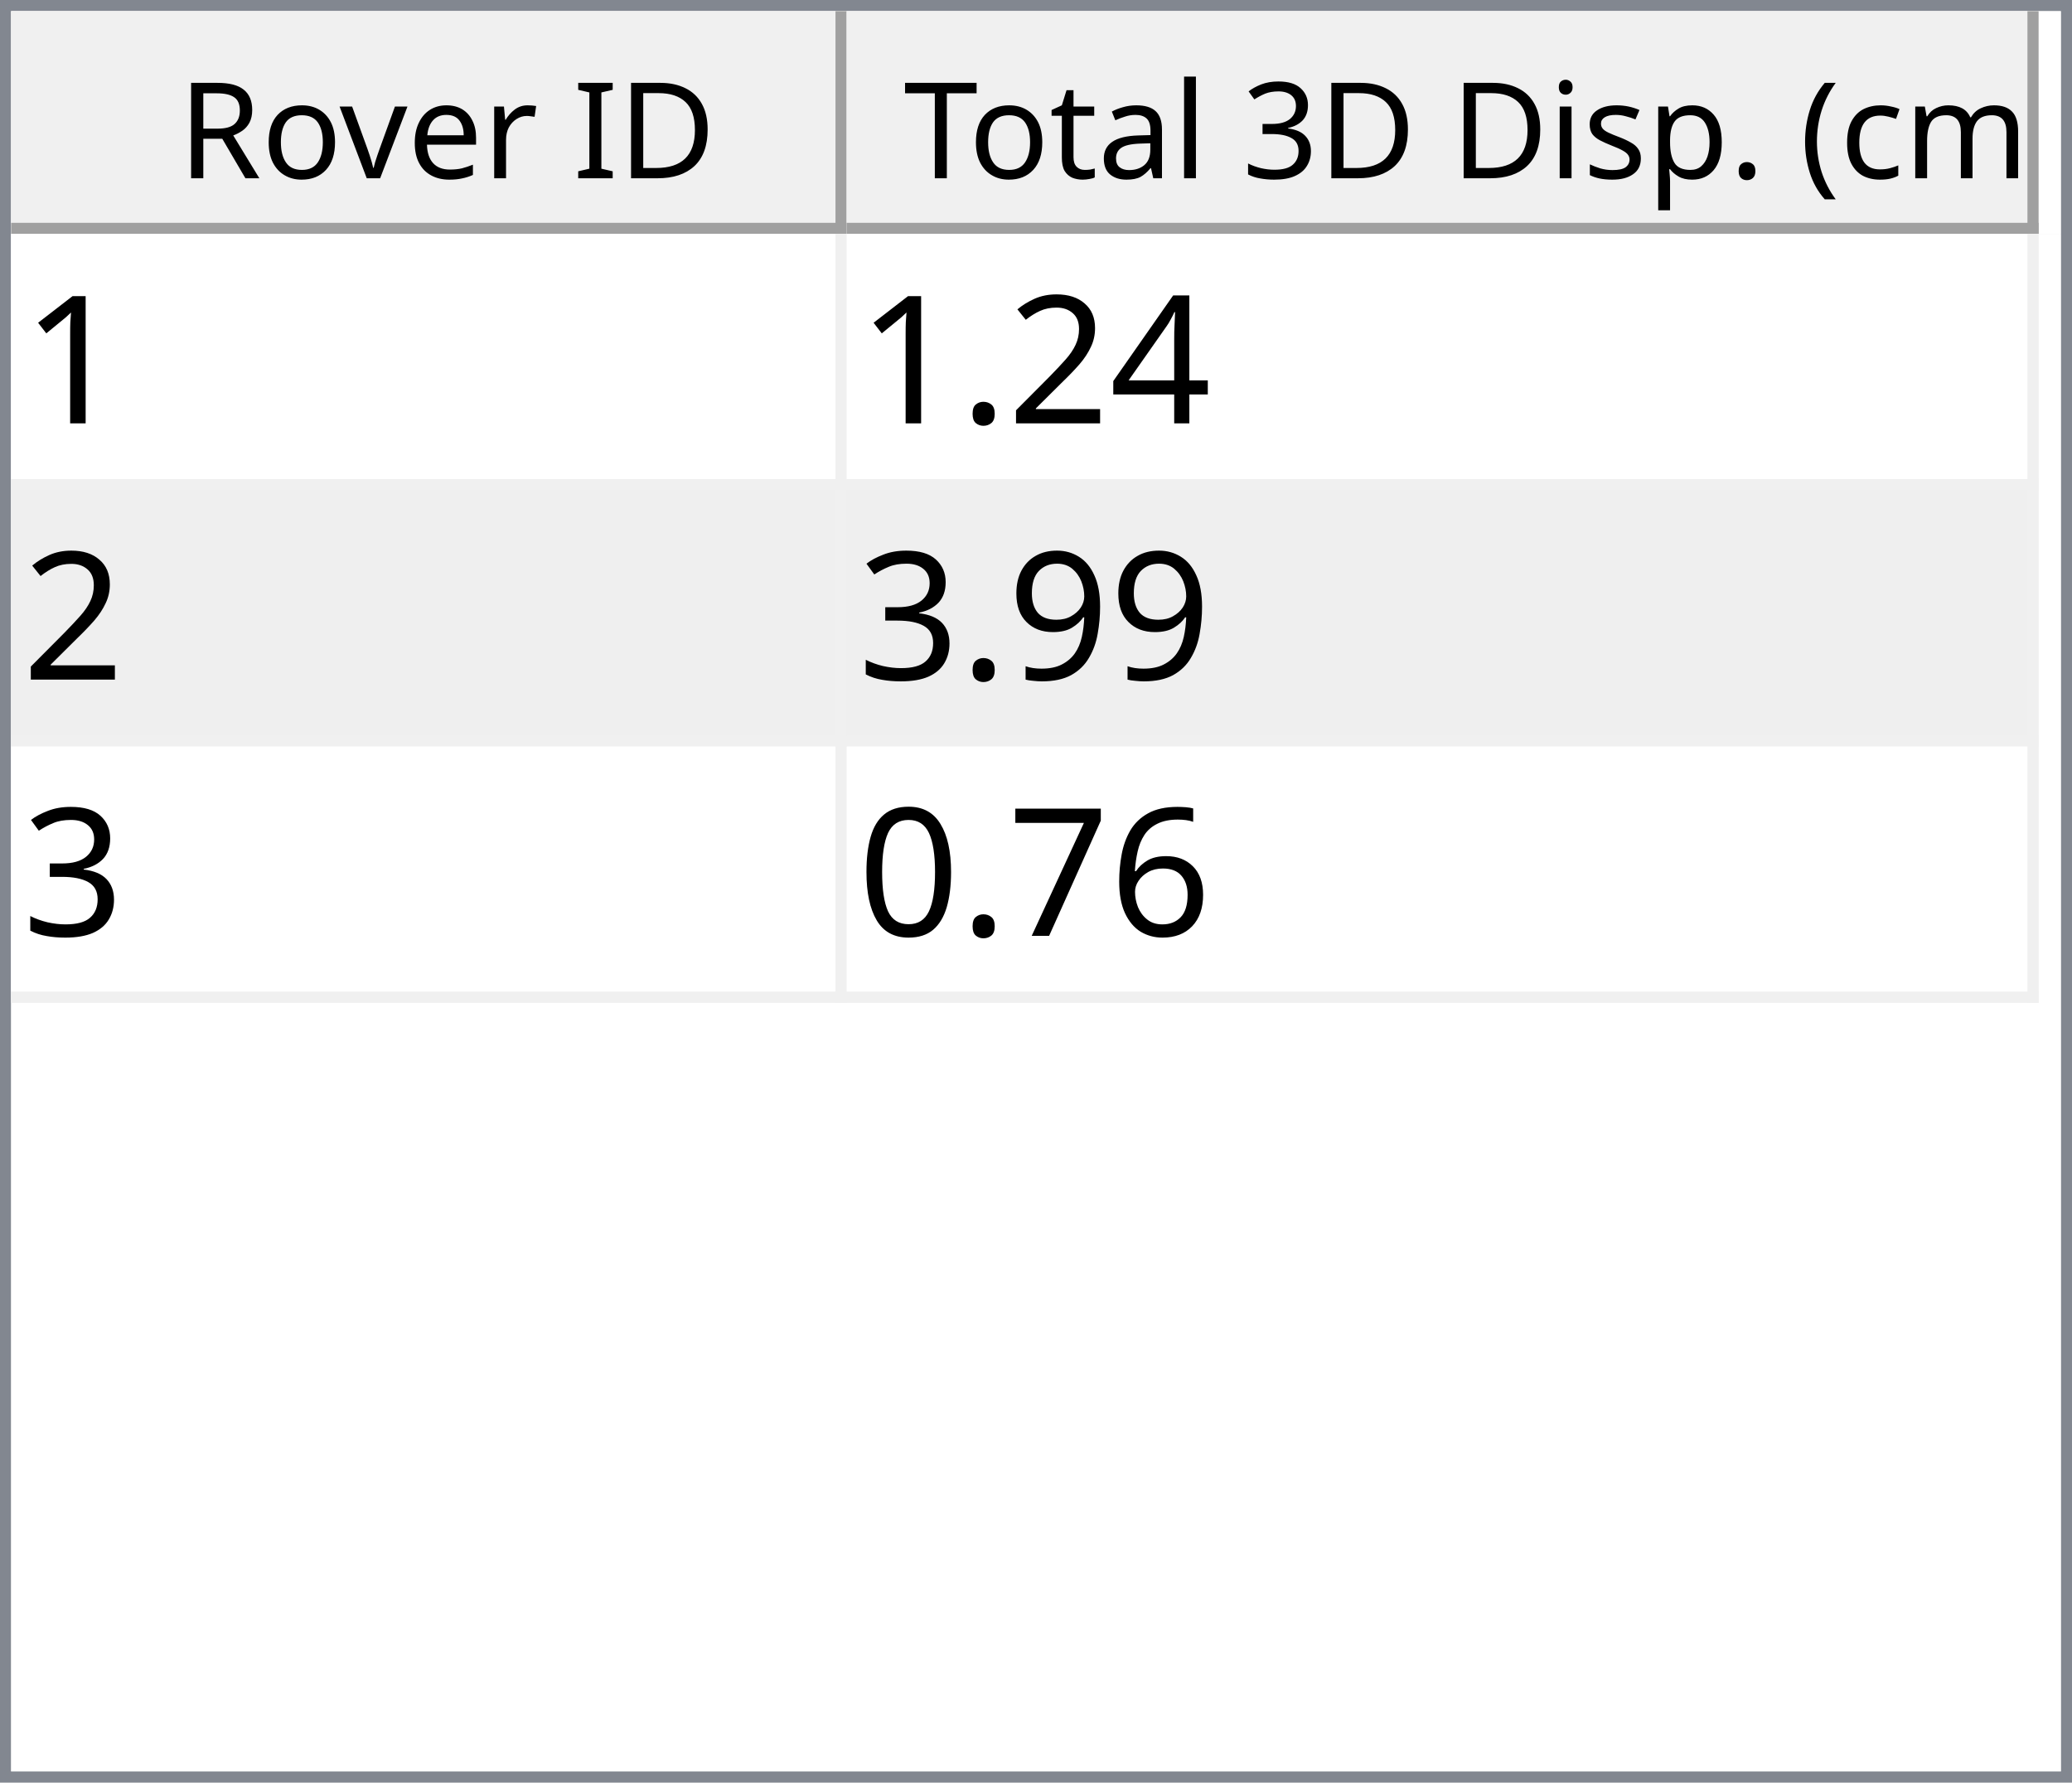
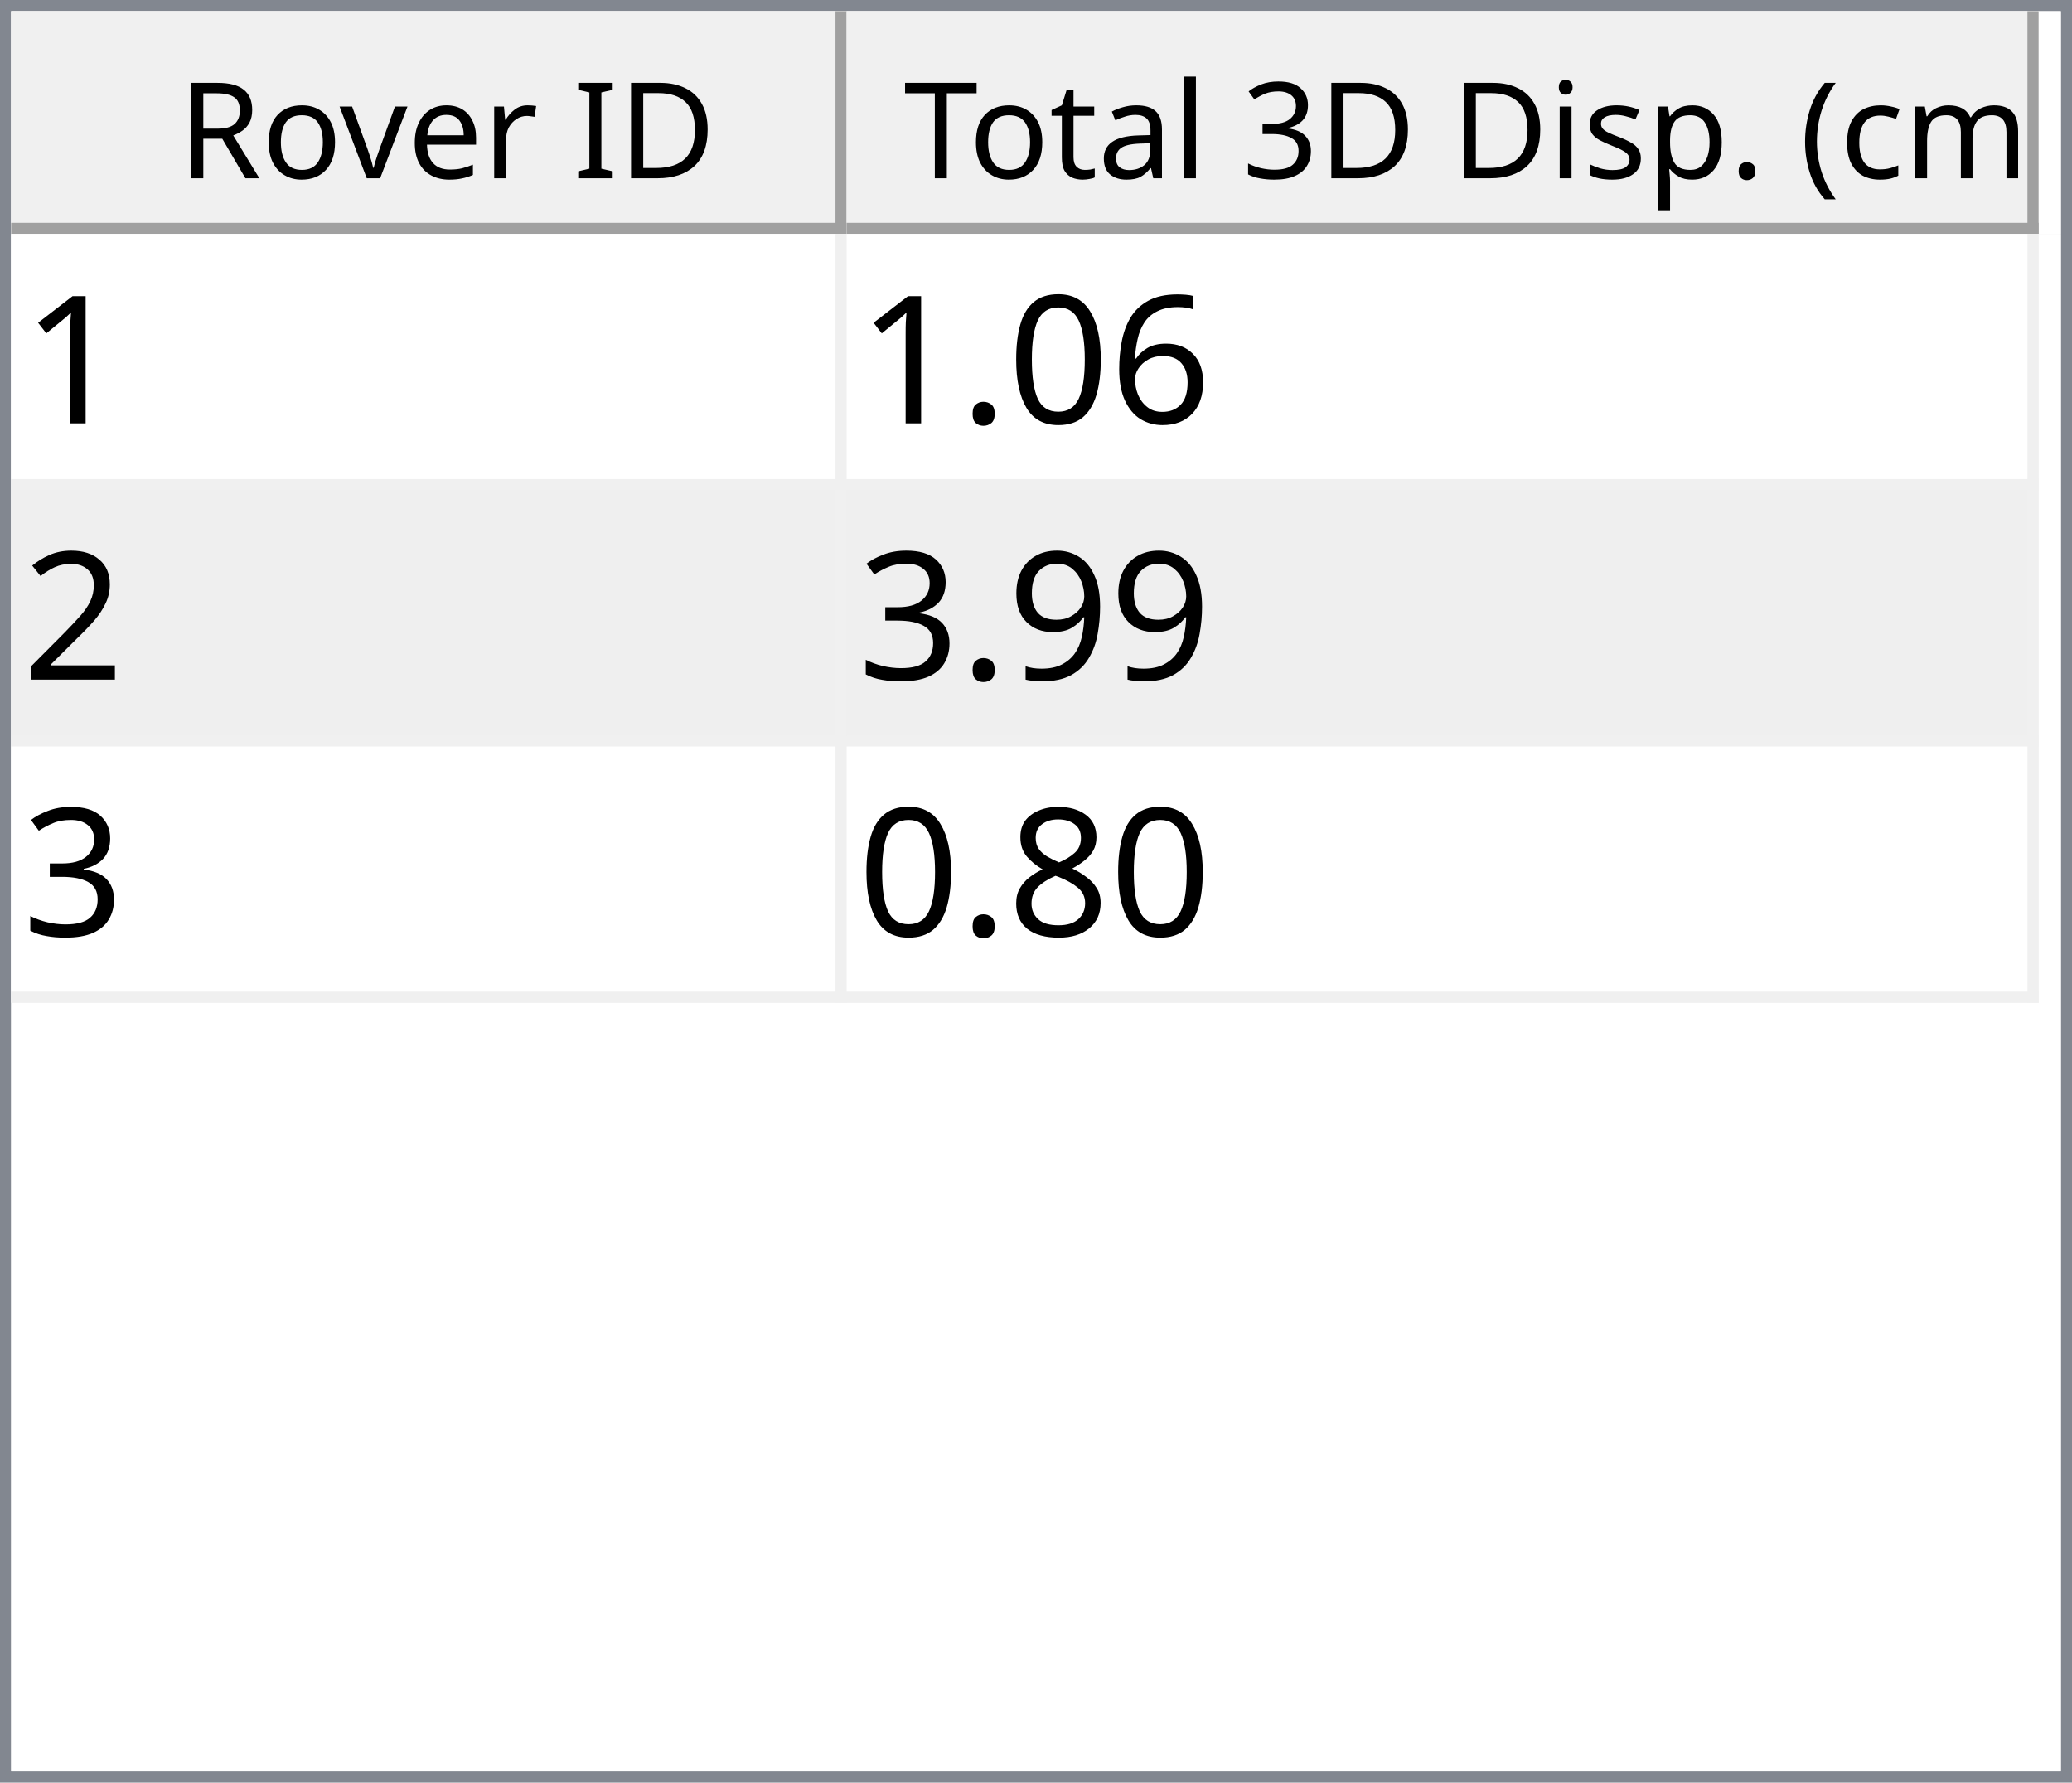
<svg xmlns="http://www.w3.org/2000/svg" style="fill-opacity:1; color-rendering:auto; color-interpolation:auto; text-rendering:auto; stroke:black; stroke-linecap:square; stroke-miterlimit:10; shape-rendering:auto; stroke-opacity:1; fill:black; stroke-dasharray:none; font-weight:normal; stroke-width:1; font-family:'Dialog'; font-style:normal; stroke-linejoin:miter; font-size:12px; stroke-dashoffset:0; image-rendering:auto;" width="186" height="160">
  <defs id="genericDefs" />
  <g>
    <defs id="defs1">
      <clipPath clipPathUnits="userSpaceOnUse" id="clipPath1">
        <path d="M0 0 L186 0 L186 160 L0 160 L0 0 Z" />
      </clipPath>
      <clipPath clipPathUnits="userSpaceOnUse" id="clipPath2">
        <path d="M0 0 L0 160 L186 160 L186 0 Z" />
      </clipPath>
      <clipPath clipPathUnits="userSpaceOnUse" id="clipPath3">
        <path d="M0 0 L0 20 L184 20 L184 0 Z" />
      </clipPath>
      <clipPath clipPathUnits="userSpaceOnUse" id="clipPath4">
        <path d="M0 0 L0 20 L75 20 L75 0 Z" />
      </clipPath>
      <clipPath clipPathUnits="userSpaceOnUse" id="clipPath5">
        <path d="M1 1 L1 19 L74 19 L74 1 Z" />
      </clipPath>
      <clipPath clipPathUnits="userSpaceOnUse" id="clipPath6">
        <path d="M0 0 L0 18 L73 18 L73 0 Z" />
      </clipPath>
      <clipPath clipPathUnits="userSpaceOnUse" id="clipPath7">
        <path d="M-0.5 -0.5 L-0.5 19.5 L74.5 19.5 L74.5 -0.5 Z" />
      </clipPath>
      <clipPath clipPathUnits="userSpaceOnUse" id="clipPath8">
        <path d="M0 0 L0 20 L107 20 L107 0 Z" />
      </clipPath>
      <clipPath clipPathUnits="userSpaceOnUse" id="clipPath9">
        <path d="M1 1 L1 19 L106 19 L106 1 Z" />
      </clipPath>
      <clipPath clipPathUnits="userSpaceOnUse" id="clipPath10">
        <path d="M0 0 L0 18 L105 18 L105 0 Z" />
      </clipPath>
      <clipPath clipPathUnits="userSpaceOnUse" id="clipPath11">
        <path d="M-0.5 -0.5 L-0.5 19.5 L106.5 19.5 L106.5 -0.5 Z" />
      </clipPath>
      <clipPath clipPathUnits="userSpaceOnUse" id="clipPath12">
        <path d="M0 0 L0 138 L184 138 L184 0 Z" />
      </clipPath>
      <clipPath clipPathUnits="userSpaceOnUse" id="clipPath13">
        <path d="M0 0 L0 69 L182 69 L182 0 Z" />
      </clipPath>
      <clipPath clipPathUnits="userSpaceOnUse" id="clipPath14">
        <path d="M-0.5 -0.5 L-0.5 68.5 L181.5 68.5 L181.5 -0.5 Z" />
      </clipPath>
      <clipPath clipPathUnits="userSpaceOnUse" id="clipPath15">
        <path d="M0 0 L0 22 L74 22 L74 0 Z" />
      </clipPath>
      <clipPath clipPathUnits="userSpaceOnUse" id="clipPath16">
        <path d="M0 0 L0 22 L106 22 L106 0 Z" />
      </clipPath>
      <font horiz-adv-x="64.551" id="font1">
        <font-face ascent="107.91" descent="25.098" units-per-em="100" style="font-style:normal; font-family:Segoe UI; font-weight:normal;" />
        <missing-glyph horiz-adv-x="64.551" d="M8.109 0 L8.109 68.266 L56.453 68.266 L56.453 0 L8.109 0 ZM15.328 7.234 L49.219 7.234 L49.219 61.031 L15.328 61.031 L15.328 7.234 Z" />
        <glyph unicode="D" horiz-adv-x="70.117" d="M9.188 0 L9.188 70.016 L28.516 70.016 Q65.531 70.016 65.531 35.891 Q65.531 19.672 55.25 9.836 Q44.969 0 27.734 0 L9.188 0 ZM17.391 62.594 L17.391 7.422 L27.828 7.422 Q41.609 7.422 49.273 14.797 Q56.938 22.172 56.938 35.688 Q56.938 62.594 28.328 62.594 L17.391 62.594 Z" />
        <glyph unicode="I" horiz-adv-x="26.611" d="M17.391 0 L9.188 0 L9.188 70.016 L17.391 70.016 L17.391 0 Z" />
        <glyph unicode=" " horiz-adv-x="27.393" d="" />
        <glyph unicode="r" horiz-adv-x="34.766" d="M34.188 41.891 Q32.078 43.5 28.125 43.5 Q23 43.5 19.555 38.672 Q16.109 33.844 16.109 25.484 L16.109 0 L8.109 0 L8.109 50 L16.109 50 L16.109 39.703 L16.312 39.703 Q18.016 44.969 21.531 47.922 Q25.047 50.875 29.391 50.875 Q32.516 50.875 34.188 50.203 L34.188 41.891 Z" />
        <glyph unicode="e" horiz-adv-x="52.295" d="M48.297 23 L12.984 23 Q13.188 14.656 17.484 10.109 Q21.781 5.562 29.297 5.562 Q37.75 5.562 44.828 11.141 L44.828 3.609 Q38.234 -1.172 27.391 -1.172 Q16.797 -1.172 10.742 5.641 Q4.688 12.453 4.688 24.812 Q4.688 36.469 11.305 43.82 Q17.922 51.172 27.734 51.172 Q37.547 51.172 42.922 44.828 Q48.297 38.484 48.297 27.203 L48.297 23 ZM40.094 29.781 Q40.047 36.719 36.75 40.578 Q33.453 44.438 27.594 44.438 Q21.922 44.438 17.969 40.383 Q14.016 36.328 13.094 29.781 L40.094 29.781 Z" />
        <glyph unicode="v" horiz-adv-x="47.9" d="M47.406 50 L27.484 0 L19.625 0 L0.688 50 L9.469 50 L22.172 13.672 Q23.578 9.672 23.922 6.688 L24.125 6.688 Q24.609 10.453 25.688 13.484 L38.969 50 L47.406 50 Z" />
        <glyph unicode="o" horiz-adv-x="58.594" d="M29 -1.172 Q17.922 -1.172 11.305 5.836 Q4.688 12.844 4.688 24.422 Q4.688 37.016 11.57 44.094 Q18.453 51.172 30.172 51.172 Q41.359 51.172 47.633 44.289 Q53.906 37.406 53.906 25.203 Q53.906 13.234 47.141 6.031 Q40.375 -1.172 29 -1.172 ZM29.594 44.438 Q21.875 44.438 17.383 39.188 Q12.891 33.938 12.891 24.703 Q12.891 15.828 17.43 10.695 Q21.969 5.562 29.594 5.562 Q37.359 5.562 41.531 10.594 Q45.703 15.625 45.703 24.906 Q45.703 34.281 41.531 39.359 Q37.359 44.438 29.594 44.438 Z" />
        <glyph unicode="R" horiz-adv-x="59.814" d="M59.375 0 L49.609 0 L37.891 19.625 Q36.281 22.359 34.766 24.289 Q33.25 26.219 31.664 27.438 Q30.078 28.656 28.25 29.219 Q26.422 29.781 24.125 29.781 L17.391 29.781 L17.391 0 L9.188 0 L9.188 70.016 L30.078 70.016 Q34.672 70.016 38.555 68.867 Q42.438 67.719 45.289 65.375 Q48.141 63.031 49.758 59.547 Q51.375 56.062 51.375 51.375 Q51.375 47.703 50.273 44.656 Q49.172 41.609 47.148 39.211 Q45.125 36.812 42.266 35.133 Q39.406 33.453 35.844 32.516 L35.844 32.328 Q37.594 31.547 38.891 30.547 Q40.188 29.547 41.359 28.18 Q42.531 26.812 43.68 25.078 Q44.828 23.344 46.234 21.047 L59.375 0 ZM17.391 62.594 L17.391 37.203 L28.516 37.203 Q31.594 37.203 34.203 38.133 Q36.812 39.062 38.719 40.797 Q40.625 42.531 41.703 45.047 Q42.781 47.562 42.781 50.688 Q42.781 56.297 39.141 59.445 Q35.5 62.594 28.609 62.594 L17.391 62.594 Z" />
        <glyph unicode=")" horiz-adv-x="30.176" d="M8.297 -15.922 L1.172 -15.922 Q16.406 2.344 16.406 26.812 Q16.406 51.469 1.078 70.016 L8.297 70.016 Q23.531 52.156 23.531 26.703 Q23.531 1.375 8.297 -15.922 Z" />
        <glyph unicode="m" horiz-adv-x="86.133" d="M79.109 0 L71.094 0 L71.094 28.719 Q71.094 37.016 68.531 40.727 Q65.969 44.438 59.906 44.438 Q54.781 44.438 51.195 39.75 Q47.609 35.062 47.609 28.516 L47.609 0 L39.594 0 L39.594 29.688 Q39.594 44.438 28.219 44.438 Q22.953 44.438 19.531 40.016 Q16.109 35.594 16.109 28.516 L16.109 0 L8.109 0 L8.109 50 L16.109 50 L16.109 42.094 L16.312 42.094 Q21.625 51.172 31.844 51.172 Q36.969 51.172 40.773 48.312 Q44.578 45.453 46 40.828 Q51.562 51.172 62.594 51.172 Q79.109 51.172 79.109 30.812 L79.109 0 Z" />
        <glyph unicode="c" horiz-adv-x="46.191" d="M42.188 2.297 Q36.422 -1.172 28.516 -1.172 Q17.828 -1.172 11.258 5.789 Q4.688 12.75 4.688 23.828 Q4.688 36.188 11.766 43.68 Q18.844 51.172 30.672 51.172 Q37.25 51.172 42.281 48.734 L42.281 40.531 Q36.719 44.438 30.375 44.438 Q22.703 44.438 17.797 38.945 Q12.891 33.453 12.891 24.516 Q12.891 15.719 17.508 10.641 Q22.125 5.562 29.891 5.562 Q36.422 5.562 42.188 9.906 L42.188 2.297 Z" />
        <glyph unicode="(" horiz-adv-x="30.176" d="M29.109 -15.922 L21.969 -15.922 Q6.844 1.375 6.844 26.703 Q6.844 52.156 21.969 70.016 L29.203 70.016 Q13.875 51.469 13.875 26.812 Q13.875 2.344 29.109 -15.922 Z" />
        <glyph unicode="." horiz-adv-x="21.68" d="M10.891 -1.078 Q8.641 -1.078 7.055 0.539 Q5.469 2.156 5.469 4.391 Q5.469 6.641 7.055 8.273 Q8.641 9.906 10.891 9.906 Q13.188 9.906 14.797 8.273 Q16.406 6.641 16.406 4.391 Q16.406 2.156 14.797 0.539 Q13.188 -1.078 10.891 -1.078 Z" />
        <glyph unicode="p" horiz-adv-x="58.789" d="M16.312 7.234 L16.109 7.234 L16.109 -23 L8.109 -23 L8.109 50 L16.109 50 L16.109 41.219 L16.312 41.219 Q22.219 51.172 33.594 51.172 Q43.266 51.172 48.688 44.461 Q54.109 37.75 54.109 26.469 Q54.109 13.922 48 6.375 Q41.891 -1.172 31.297 -1.172 Q21.578 -1.172 16.312 7.234 ZM16.109 27.391 L16.109 20.406 Q16.109 14.203 20.141 9.883 Q24.172 5.562 30.375 5.562 Q37.641 5.562 41.773 11.133 Q45.906 16.703 45.906 26.609 Q45.906 34.969 42.047 39.703 Q38.188 44.438 31.594 44.438 Q24.609 44.438 20.359 39.578 Q16.109 34.719 16.109 27.391 Z" />
        <glyph unicode="s" horiz-adv-x="42.432" d="M5.078 1.812 L5.078 10.406 Q11.625 5.562 19.484 5.562 Q30.031 5.562 30.031 12.594 Q30.031 14.594 29.125 15.992 Q28.219 17.391 26.68 18.461 Q25.141 19.531 23.07 20.383 Q21 21.234 18.609 22.172 Q15.281 23.484 12.766 24.828 Q10.25 26.172 8.57 27.859 Q6.891 29.547 6.031 31.695 Q5.172 33.844 5.172 36.719 Q5.172 40.234 6.789 42.945 Q8.406 45.656 11.086 47.484 Q13.766 49.312 17.211 50.242 Q20.656 51.172 24.312 51.172 Q30.812 51.172 35.938 48.922 L35.938 40.828 Q30.422 44.438 23.25 44.438 Q21 44.438 19.195 43.922 Q17.391 43.406 16.094 42.477 Q14.797 41.547 14.086 40.258 Q13.375 38.969 13.375 37.406 Q13.375 35.453 14.086 34.133 Q14.797 32.812 16.164 31.789 Q17.531 30.766 19.484 29.938 Q21.438 29.109 23.922 28.125 Q27.25 26.859 29.883 25.516 Q32.516 24.172 34.375 22.484 Q36.234 20.797 37.234 18.602 Q38.234 16.406 38.234 13.375 Q38.234 9.672 36.602 6.938 Q34.969 4.203 32.234 2.398 Q29.5 0.594 25.93 -0.289 Q22.359 -1.172 18.453 -1.172 Q10.75 -1.172 5.078 1.812 Z" />
        <glyph unicode="i" horiz-adv-x="24.219" d="M12.203 62.703 Q10.062 62.703 8.547 64.164 Q7.031 65.625 7.031 67.875 Q7.031 70.125 8.547 71.609 Q10.062 73.094 12.203 73.094 Q14.406 73.094 15.945 71.609 Q17.484 70.125 17.484 67.875 Q17.484 65.719 15.945 64.211 Q14.406 62.703 12.203 62.703 ZM16.109 0 L8.109 0 L8.109 50 L16.109 50 L16.109 0 Z" />
        <glyph unicode="3" horiz-adv-x="53.906" d="M46.531 19.828 Q46.531 15.094 44.75 11.211 Q42.969 7.328 39.719 4.57 Q36.469 1.812 31.93 0.297 Q27.391 -1.219 21.922 -1.219 Q11.922 -1.219 6 2.594 L6 11.188 Q13.094 5.609 22.219 5.609 Q25.875 5.609 28.828 6.539 Q31.781 7.469 33.906 9.227 Q36.031 10.984 37.18 13.477 Q38.328 15.969 38.328 19.094 Q38.328 32.812 18.797 32.812 L12.984 32.812 L12.984 39.594 L18.5 39.594 Q35.797 39.594 35.797 52.484 Q35.797 64.406 22.609 64.406 Q15.188 64.406 8.688 59.422 L8.688 67.188 Q15.375 71.188 24.609 71.188 Q29 71.188 32.57 69.969 Q36.141 68.75 38.68 66.555 Q41.219 64.359 42.609 61.281 Q44 58.203 44 54.5 Q44 40.672 30.031 36.719 L30.031 36.531 Q33.594 36.141 36.625 34.797 Q39.656 33.453 41.852 31.305 Q44.047 29.156 45.289 26.25 Q46.531 23.344 46.531 19.828 Z" />
        <glyph unicode="l" horiz-adv-x="24.219" d="M16.109 0 L8.109 0 L8.109 74.031 L16.109 74.031 L16.109 0 Z" />
        <glyph unicode="a" horiz-adv-x="50.879" d="M43.891 0 L35.891 0 L35.891 7.812 L35.688 7.812 Q30.469 -1.172 20.312 -1.172 Q12.844 -1.172 8.617 2.781 Q4.391 6.734 4.391 13.281 Q4.391 27.297 20.906 29.594 L35.891 31.688 Q35.891 44.438 25.594 44.438 Q16.547 44.438 9.281 38.281 L9.281 46.484 Q16.656 51.172 26.266 51.172 Q43.891 51.172 43.891 32.516 L43.891 0 ZM35.891 25.297 L23.828 23.641 Q18.266 22.859 15.43 20.875 Q12.594 18.891 12.594 13.875 Q12.594 10.203 15.211 7.883 Q17.828 5.562 22.172 5.562 Q28.125 5.562 32.008 9.742 Q35.891 13.922 35.891 20.312 L35.891 25.297 Z" />
        <glyph unicode="t" horiz-adv-x="33.887" d="M31.297 0.484 Q28.469 -1.078 23.828 -1.078 Q10.688 -1.078 10.688 13.578 L10.688 43.172 L2.094 43.172 L2.094 50 L10.688 50 L10.688 62.203 L18.703 64.797 L18.703 50 L31.297 50 L31.297 43.172 L18.703 43.172 L18.703 14.984 Q18.703 9.969 20.414 7.82 Q22.125 5.672 26.078 5.672 Q29.109 5.672 31.297 7.328 L31.297 0.484 Z" />
        <glyph unicode="T" horiz-adv-x="52.393" d="M50.594 62.594 L30.375 62.594 L30.375 0 L22.172 0 L22.172 62.594 L2 62.594 L2 70.016 L50.594 70.016 L50.594 62.594 Z" />
      </font>
      <font horiz-adv-x="75.0" id="font2">
        <font-face ascent="100.537" descent="21.973" units-per-em="100" style="font-style:normal; font-family:sans-serif; font-weight:normal;" />
        <missing-glyph horiz-adv-x="75.0" d="M12.5 0 L12.5 62.5 L62.5 62.5 L62.5 0 L12.5 0 ZM14.062 1.562 L60.938 1.562 L60.938 60.938 L14.062 60.938 L14.062 1.562 Z" />
        <glyph unicode="1" horiz-adv-x="55.615" d="M37.25 0 L28.469 0 L28.469 56 Q25.297 52.984 20.141 49.953 Q14.984 46.922 10.891 45.406 L10.891 53.906 Q18.266 57.375 23.781 62.305 Q29.297 67.234 31.594 71.875 L37.25 71.875 L37.25 0 Z" />
-         <glyph unicode="4" horiz-adv-x="55.615" d="M32.328 0 L32.328 17.141 L1.266 17.141 L1.266 25.203 L33.938 71.578 L41.109 71.578 L41.109 25.203 L50.781 25.203 L50.781 17.141 L41.109 17.141 L41.109 0 L32.328 0 ZM32.328 25.203 L32.328 57.469 L9.906 25.203 L32.328 25.203 Z" />
+         <glyph unicode="6" horiz-adv-x="55.615" d="M49.75 54.047 L41.016 53.375 Q39.844 58.547 37.703 60.891 Q34.125 64.656 28.906 64.656 Q24.703 64.656 21.531 62.312 Q17.391 59.281 14.992 53.469 Q12.594 47.656 12.5 36.922 Q15.672 41.75 20.266 44.094 Q24.859 46.438 29.891 46.438 Q38.672 46.438 44.852 39.969 Q51.031 33.5 51.031 23.25 Q51.031 16.5 48.125 10.719 Q45.219 4.938 40.141 1.859 Q35.062 -1.219 28.609 -1.219 Q17.625 -1.219 10.695 6.859 Q3.766 14.938 3.766 33.5 Q3.766 54.25 11.422 63.672 Q18.109 71.875 29.438 71.875 Q37.891 71.875 43.289 67.141 Q48.688 62.406 49.75 54.047 ZM13.875 23.188 Q13.875 18.656 15.797 14.508 Q17.719 10.359 21.188 8.18 Q24.656 6 28.469 6 Q34.031 6 38.039 10.492 Q42.047 14.984 42.047 22.703 Q42.047 30.125 38.086 34.398 Q34.125 38.672 28.125 38.672 Q22.172 38.672 18.023 34.398 Q13.875 30.125 13.875 23.188 Z" />
+         <glyph unicode="0" horiz-adv-x="55.615" d="M4.156 35.297 Q4.156 48 6.766 55.742 Q9.375 63.484 14.523 67.68 Q19.672 71.875 27.484 71.875 Q33.25 71.875 37.594 69.555 Q41.938 67.234 44.773 62.867 Q47.609 58.5 49.219 52.227 Q50.828 45.953 50.828 35.297 Q50.828 22.703 48.242 14.969 Q45.656 7.234 40.508 3.008 Q35.359 -1.219 27.484 -1.219 Q17.141 -1.219 11.234 6.203 Q4.156 15.141 4.156 35.297 ZM13.188 35.297 Q13.188 17.672 17.312 11.836 Q21.438 6 27.484 6 Q33.547 6 37.672 11.859 Q41.797 17.719 41.797 35.297 Q41.797 52.984 37.672 58.789 Q33.547 64.594 27.391 64.594 Q21.344 64.594 17.719 59.469 Q13.188 52.938 13.188 35.297 Z" />
+         <glyph unicode="." horiz-adv-x="27.783" d="M9.078 0 L9.078 10.016 L19.094 10.016 L19.094 0 L9.078 0 Z" />
        <glyph unicode="2" horiz-adv-x="55.615" d="M50.344 8.453 L50.344 0 L3.031 0 Q2.938 3.172 4.047 6.109 Q5.859 10.938 9.836 15.625 Q13.812 20.312 21.344 26.469 Q33.016 36.031 37.117 41.625 Q41.219 47.219 41.219 52.203 Q41.219 57.422 37.477 61.008 Q33.734 64.594 27.734 64.594 Q21.391 64.594 17.578 60.789 Q13.766 56.984 13.719 50.25 L4.688 51.172 Q5.609 61.281 11.664 66.578 Q17.719 71.875 27.938 71.875 Q38.234 71.875 44.242 66.164 Q50.25 60.453 50.25 52 Q50.25 47.703 48.492 43.555 Q46.734 39.406 42.656 34.812 Q38.578 30.219 29.109 22.219 Q21.188 15.578 18.945 13.211 Q16.703 10.844 15.234 8.453 L50.344 8.453 Z" />
-         <glyph unicode="." horiz-adv-x="27.783" d="M9.078 0 L9.078 10.016 L19.094 10.016 L19.094 0 L9.078 0 Z" />
        <glyph unicode="9" horiz-adv-x="55.615" d="M5.469 16.547 L13.922 17.328 Q14.984 11.375 18.016 8.688 Q21.047 6 25.781 6 Q29.828 6 32.883 7.859 Q35.938 9.719 37.891 12.82 Q39.844 15.922 41.164 21.195 Q42.484 26.469 42.484 31.938 Q42.484 32.516 42.438 33.688 Q39.797 29.5 35.234 26.883 Q30.672 24.266 25.344 24.266 Q16.453 24.266 10.305 30.711 Q4.156 37.156 4.156 47.703 Q4.156 58.594 10.578 65.234 Q17 71.875 26.656 71.875 Q33.641 71.875 39.43 68.117 Q45.219 64.359 48.219 57.398 Q51.219 50.438 51.219 37.25 Q51.219 23.531 48.242 15.406 Q45.266 7.281 39.383 3.031 Q33.5 -1.219 25.594 -1.219 Q17.188 -1.219 11.867 3.445 Q6.547 8.109 5.469 16.547 ZM41.453 48.141 Q41.453 55.719 37.43 60.156 Q33.406 64.594 27.734 64.594 Q21.875 64.594 17.531 59.812 Q13.188 55.031 13.188 47.406 Q13.188 40.578 17.312 36.305 Q21.438 32.031 27.484 32.031 Q33.594 32.031 37.523 36.305 Q41.453 40.578 41.453 48.141 Z" />
        <glyph unicode="3" horiz-adv-x="55.615" d="M4.203 18.891 L12.984 20.062 Q14.5 12.594 18.141 9.297 Q21.781 6 27 6 Q33.203 6 37.477 10.297 Q41.75 14.594 41.75 20.953 Q41.75 27 37.797 30.93 Q33.844 34.859 27.734 34.859 Q25.25 34.859 21.531 33.891 L22.516 41.609 Q23.391 41.5 23.922 41.5 Q29.547 41.5 34.039 44.43 Q38.531 47.359 38.531 53.469 Q38.531 58.297 35.258 61.477 Q31.984 64.656 26.812 64.656 Q21.688 64.656 18.266 61.43 Q14.844 58.203 13.875 51.766 L5.078 53.328 Q6.688 62.156 12.398 67.016 Q18.109 71.875 26.609 71.875 Q32.469 71.875 37.398 69.359 Q42.328 66.844 44.945 62.5 Q47.562 58.156 47.562 53.266 Q47.562 48.641 45.07 44.828 Q42.578 41.016 37.703 38.766 Q44.047 37.312 47.562 32.695 Q51.078 28.078 51.078 21.141 Q51.078 11.766 44.242 5.25 Q37.406 -1.266 26.953 -1.266 Q17.531 -1.266 11.305 4.352 Q5.078 9.969 4.203 18.891 Z" />
-         <glyph unicode="6" horiz-adv-x="55.615" d="M49.75 54.047 L41.016 53.375 Q39.844 58.547 37.703 60.891 Q34.125 64.656 28.906 64.656 Q24.703 64.656 21.531 62.312 Q17.391 59.281 14.992 53.469 Q12.594 47.656 12.5 36.922 Q15.672 41.75 20.266 44.094 Q24.859 46.438 29.891 46.438 Q38.672 46.438 44.852 39.969 Q51.031 33.5 51.031 23.25 Q51.031 16.5 48.125 10.719 Q45.219 4.938 40.141 1.859 Q35.062 -1.219 28.609 -1.219 Q17.625 -1.219 10.695 6.859 Q3.766 14.938 3.766 33.5 Q3.766 54.25 11.422 63.672 Q18.109 71.875 29.438 71.875 Q37.891 71.875 43.289 67.141 Q48.688 62.406 49.75 54.047 ZM13.875 23.188 Q13.875 18.656 15.797 14.508 Q17.719 10.359 21.188 8.18 Q24.656 6 28.469 6 Q34.031 6 38.039 10.492 Q42.047 14.984 42.047 22.703 Q42.047 30.125 38.086 34.398 Q34.125 38.672 28.125 38.672 Q22.172 38.672 18.023 34.398 Q13.875 30.125 13.875 23.188 Z" />
-         <glyph unicode="7" horiz-adv-x="55.615" d="M4.734 62.203 L4.734 70.656 L51.078 70.656 L51.078 63.812 Q44.234 56.547 37.523 44.484 Q30.812 32.422 27.156 19.672 Q24.516 10.688 23.781 0 L14.75 0 Q14.891 8.453 18.062 20.414 Q21.234 32.375 27.172 43.484 Q33.109 54.594 39.797 62.203 L4.734 62.203 Z" />
-         <glyph unicode="0" horiz-adv-x="55.615" d="M4.156 35.297 Q4.156 48 6.766 55.742 Q9.375 63.484 14.523 67.68 Q19.672 71.875 27.484 71.875 Q33.25 71.875 37.594 69.555 Q41.938 67.234 44.773 62.867 Q47.609 58.5 49.219 52.227 Q50.828 45.953 50.828 35.297 Q50.828 22.703 48.242 14.969 Q45.656 7.234 40.508 3.008 Q35.359 -1.219 27.484 -1.219 Q17.141 -1.219 11.234 6.203 Q4.156 15.141 4.156 35.297 ZM13.188 35.297 Q13.188 17.672 17.312 11.836 Q21.438 6 27.484 6 Q33.547 6 37.672 11.859 Q41.797 17.719 41.797 35.297 Q41.797 52.984 37.672 58.789 Q33.547 64.594 27.391 64.594 Q21.344 64.594 17.719 59.469 Q13.188 52.938 13.188 35.297 Z" />
+         <glyph unicode="8" horiz-adv-x="55.615" d="M17.672 38.812 Q12.203 40.828 9.57 44.539 Q6.938 48.25 6.938 53.422 Q6.938 61.234 12.555 66.555 Q18.172 71.875 27.484 71.875 Q36.859 71.875 42.578 66.43 Q48.297 60.984 48.297 53.172 Q48.297 48.188 45.68 44.508 Q43.062 40.828 37.75 38.812 Q44.344 36.672 47.781 31.883 Q51.219 27.094 51.219 20.453 Q51.219 11.281 44.727 5.031 Q38.234 -1.219 27.641 -1.219 Q17.047 -1.219 10.547 5.055 Q4.047 11.328 4.047 20.703 Q4.047 27.688 7.594 32.398 Q11.141 37.109 17.672 38.812 ZM15.922 53.719 Q15.922 48.641 19.195 45.414 Q22.469 42.188 27.688 42.188 Q32.766 42.188 36.016 45.383 Q39.266 48.578 39.266 53.219 Q39.266 58.062 35.914 61.359 Q32.562 64.656 27.594 64.656 Q22.562 64.656 19.242 61.43 Q15.922 58.203 15.922 53.719 ZM13.094 20.656 Q13.094 16.891 14.875 13.375 Q16.656 9.859 20.172 7.93 Q23.688 6 27.734 6 Q34.031 6 38.133 10.055 Q42.234 14.109 42.234 20.359 Q42.234 26.703 38.016 30.859 Q33.797 35.016 27.438 35.016 Q21.234 35.016 17.164 30.914 Q13.094 26.812 13.094 20.656 Z" />
      </font>
    </defs>
    <g style="fill:white; stroke:white;">
      <rect x="0" y="0" width="186" style="clip-path:url(#clipPath1); stroke:none;" height="160" />
    </g>
    <g style="fill:white; text-rendering:optimizeSpeed; color-rendering:optimizeSpeed; image-rendering:optimizeSpeed; shape-rendering:crispEdges; stroke:white; color-interpolation:sRGB;">
      <rect x="0" width="186" height="160" y="0" style="stroke:none;" />
      <path style="stroke:none;" d="M0 160 L186 160 L186 0 L0 0 Z" />
    </g>
    <g style="fill:rgb(240,240,240); font-family:'Segoe UI'; stroke:rgb(240,240,240);">
      <rect x="0" y="0" width="186" style="clip-path:url(#clipPath2); stroke:none;" height="160" />
    </g>
    <g style="fill:rgb(130,135,144); font-family:'Segoe UI'; stroke:rgb(130,135,144);">
      <path d="M0 0 L186 0 L186 160 L0 160 L0 0 ZM1 1 L185 1 L185 159 L1 159 L1 1 Z" style="fill-rule:evenodd; clip-path:url(#clipPath2); stroke:none;" />
    </g>
    <g style="fill:white; font-family:'Segoe UI'; stroke:white;" transform="translate(1,1)">
      <rect x="0" y="0" width="184" style="clip-path:url(#clipPath3); stroke:none;" height="20" />
    </g>
    <g style="fill:rgb(240,240,240); font-family:'Segoe UI'; stroke:rgb(240,240,240);" transform="translate(1,1)">
      <rect x="0" y="0" width="75" style="clip-path:url(#clipPath4); stroke:none;" height="20" />
    </g>
    <g style="font-family:'Segoe UI';" transform="translate(2,2)">
      <text x="14" xml:space="preserve" y="14" style="clip-path:url(#clipPath6); stroke:none;">Rover ID</text>
    </g>
    <g style="fill:rgb(160,160,160); font-family:'Segoe UI'; stroke:rgb(160,160,160); stroke-linejoin:bevel;" transform="translate(1.5,1.5)">
      <line x1="74" x2="74" y1="0" style="fill:none; clip-path:url(#clipPath7);" y2="19" />
    </g>
    <g style="fill:rgb(160,160,160); font-family:'Segoe UI'; stroke:rgb(160,160,160); stroke-linejoin:bevel;" transform="matrix(1,0,0,1,1,1) translate(0.5,0.5)">
      <line x1="0" x2="74" y1="19" style="fill:none; clip-path:url(#clipPath7);" y2="19" />
    </g>
    <g style="fill:rgb(240,240,240); font-family:'Segoe UI'; stroke:rgb(240,240,240);" transform="translate(76,1)">
      <rect x="0" y="0" width="107" style="clip-path:url(#clipPath8); stroke:none;" height="20" />
    </g>
    <g style="font-family:'Segoe UI';" transform="translate(77,2)">
      <text x="1" xml:space="preserve" y="14" style="clip-path:url(#clipPath10); stroke:none;"> Total 3D Disp. (cm)</text>
    </g>
    <g style="fill:rgb(160,160,160); font-family:'Segoe UI'; stroke:rgb(160,160,160); stroke-linejoin:bevel;" transform="translate(76.5,1.5)">
      <line x1="106" x2="106" y1="0" style="fill:none; clip-path:url(#clipPath11);" y2="19" />
    </g>
    <g style="fill:rgb(160,160,160); font-family:'Segoe UI'; stroke:rgb(160,160,160); stroke-linejoin:bevel;" transform="matrix(1,0,0,1,76,1) translate(0.5,0.5)">
      <line x1="0" x2="106" y1="19" style="fill:none; clip-path:url(#clipPath11);" y2="19" />
    </g>
    <g style="fill:white; font-family:'Segoe UI'; stroke:white;" transform="translate(1,21)">
      <rect x="0" y="0" width="184" style="clip-path:url(#clipPath12); stroke:none;" height="138" />
    </g>
    <g style="fill:rgb(240,240,240); font-size:16px; font-family:sans-serif; stroke:rgb(240,240,240);" transform="translate(1,21)">
      <rect x="0" y="0" width="182" style="clip-path:url(#clipPath13); stroke:none;" height="69" />
      <line transform="translate(0.5,0.5)" x1="0" x2="181" y1="22" style="clip-path:url(#clipPath14); fill:none; stroke-linejoin:bevel;" y2="22" />
    </g>
    <g transform="matrix(1,0,0,1,1,21) translate(0.5,0.5)" style="fill:rgb(240,240,240); font-size:16px; font-family:sans-serif; stroke:rgb(240,240,240); stroke-linejoin:bevel;">
      <line x1="0" x2="181" y1="45" style="fill:none; clip-path:url(#clipPath14);" y2="45" />
    </g>
    <g transform="matrix(1,0,0,1,1,21) translate(0.5,0.5)" style="fill:rgb(240,240,240); font-size:16px; font-family:sans-serif; stroke:rgb(240,240,240); stroke-linejoin:bevel;">
      <line x1="0" x2="181" y1="68" style="fill:none; clip-path:url(#clipPath14);" y2="68" />
    </g>
    <g transform="matrix(1,0,0,1,1,21) translate(0.5,0.5)" style="fill:rgb(240,240,240); font-size:16px; font-family:sans-serif; stroke:rgb(240,240,240); stroke-linejoin:bevel;">
      <line x1="74" x2="74" y1="0" style="fill:none; clip-path:url(#clipPath14);" y2="68" />
    </g>
    <g transform="matrix(1,0,0,1,1,21) translate(0.5,0.5)" style="fill:rgb(240,240,240); font-size:16px; font-family:sans-serif; stroke:rgb(240,240,240); stroke-linejoin:bevel;">
      <line x1="181" x2="181" y1="0" style="fill:none; clip-path:url(#clipPath14);" y2="68" />
    </g>
    <g style="fill:white; font-size:16px; font-family:sans-serif; stroke:white;" transform="matrix(1,0,0,1,1,21)">
      <rect x="0" y="0" width="74" style="clip-path:url(#clipPath15); stroke:none;" height="22" />
      <text x="1" y="17" style="fill:black; clip-path:url(#clipPath15); stroke:none;" xml:space="preserve">1</text>
    </g>
    <g style="fill:white; font-size:16px; font-family:sans-serif; stroke:white;" transform="matrix(1,0,0,1,1,21) translate(75,0)">
      <rect x="0" y="0" width="106" style="clip-path:url(#clipPath16); stroke:none;" height="22" />
-       <text x="1" y="17" style="fill:black; clip-path:url(#clipPath16); stroke:none;" xml:space="preserve">1.24</text>
+       <text x="1" y="17" style="fill:black; clip-path:url(#clipPath16); stroke:none;" xml:space="preserve">1.06</text>
    </g>
    <g style="fill:rgb(239,239,239); font-size:16px; font-family:sans-serif; stroke:rgb(239,239,239);" transform="matrix(1,0,0,1,1,21) translate(0,23)">
      <rect x="0" y="0" width="74" style="clip-path:url(#clipPath15); stroke:none;" height="22" />
      <text x="1" y="17" style="fill:black; clip-path:url(#clipPath15); stroke:none;" xml:space="preserve">2</text>
    </g>
    <g style="fill:rgb(239,239,239); font-size:16px; font-family:sans-serif; stroke:rgb(239,239,239);" transform="matrix(1,0,0,1,1,21) translate(75,23)">
      <rect x="0" y="0" width="106" style="clip-path:url(#clipPath16); stroke:none;" height="22" />
      <text x="1" y="17" style="fill:black; clip-path:url(#clipPath16); stroke:none;" xml:space="preserve">3.99</text>
    </g>
    <g style="fill:white; font-size:16px; font-family:sans-serif; stroke:white;" transform="matrix(1,0,0,1,1,21) translate(0,46)">
      <rect x="0" y="0" width="74" style="clip-path:url(#clipPath15); stroke:none;" height="22" />
      <text x="1" y="17" style="fill:black; clip-path:url(#clipPath15); stroke:none;" xml:space="preserve">3</text>
    </g>
    <g style="fill:white; font-size:16px; font-family:sans-serif; stroke:white;" transform="matrix(1,0,0,1,1,21) translate(75,46)">
      <rect x="0" y="0" width="106" style="clip-path:url(#clipPath16); stroke:none;" height="22" />
-       <text x="1" y="17" style="fill:black; clip-path:url(#clipPath16); stroke:none;" xml:space="preserve">0.76</text>
+       <text x="1" y="17" style="fill:black; clip-path:url(#clipPath16); stroke:none;" xml:space="preserve">0.80</text>
    </g>
  </g>
</svg>
